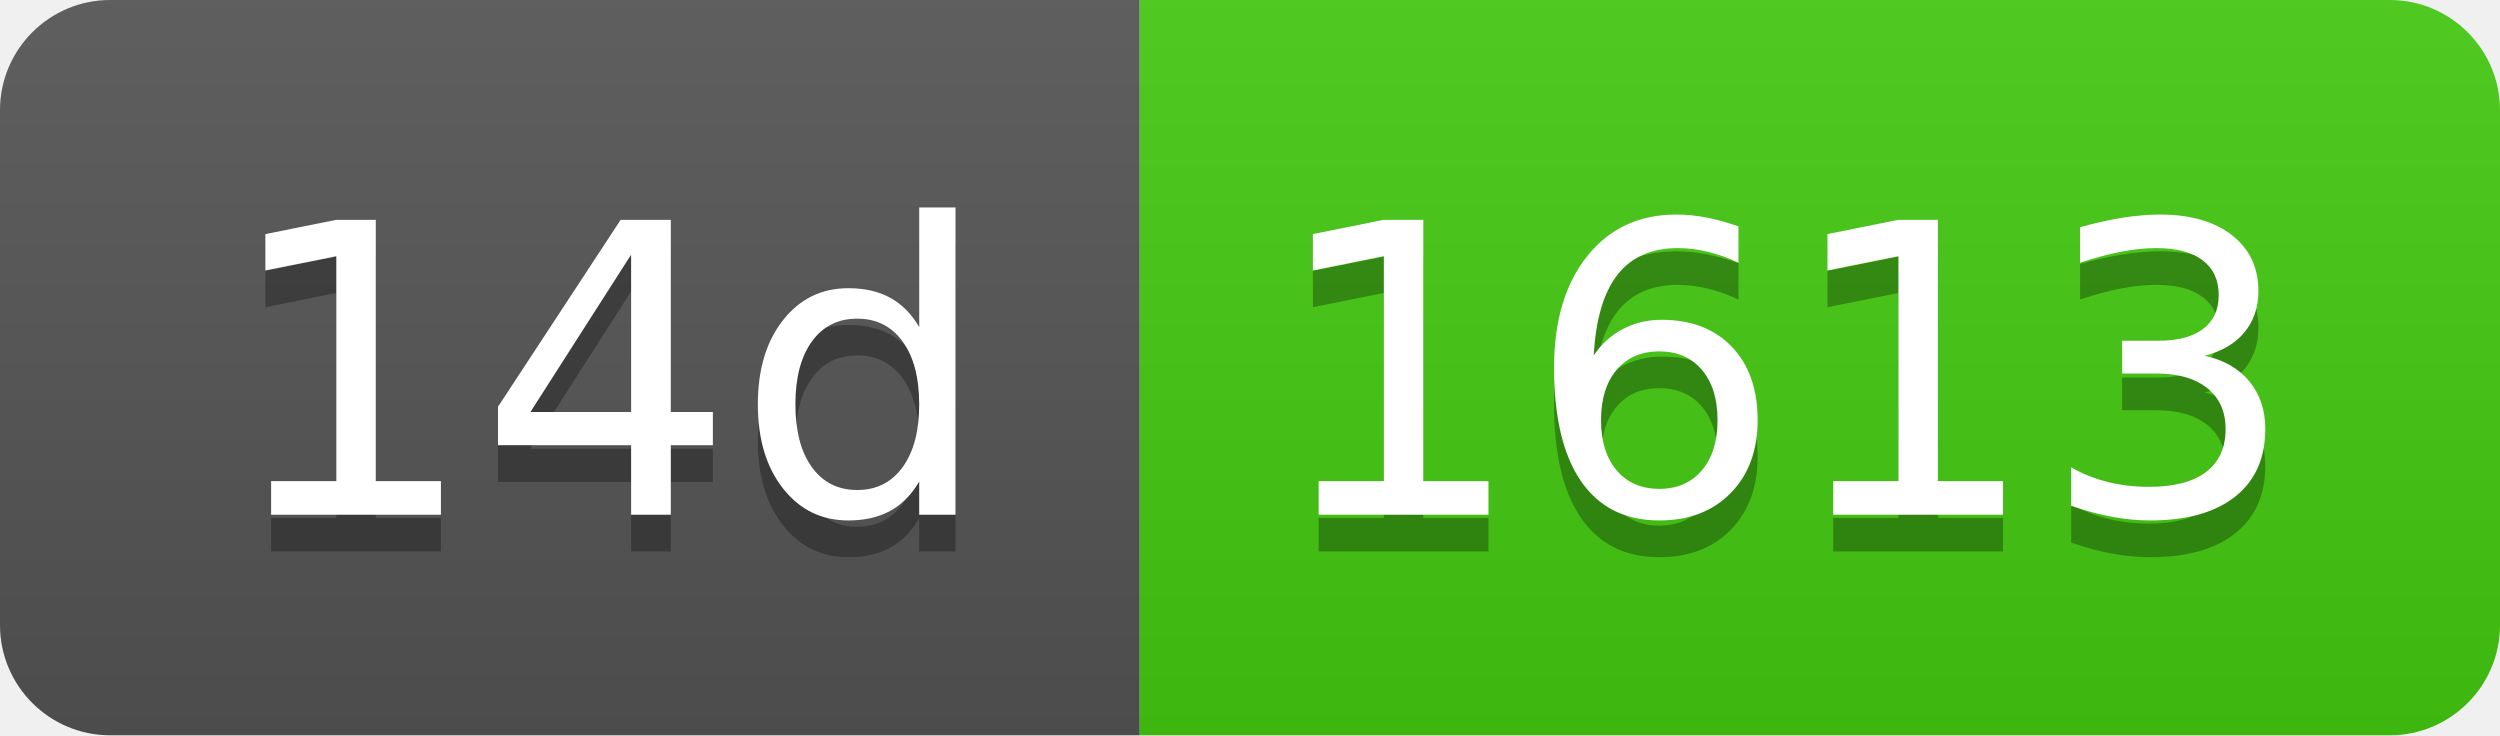
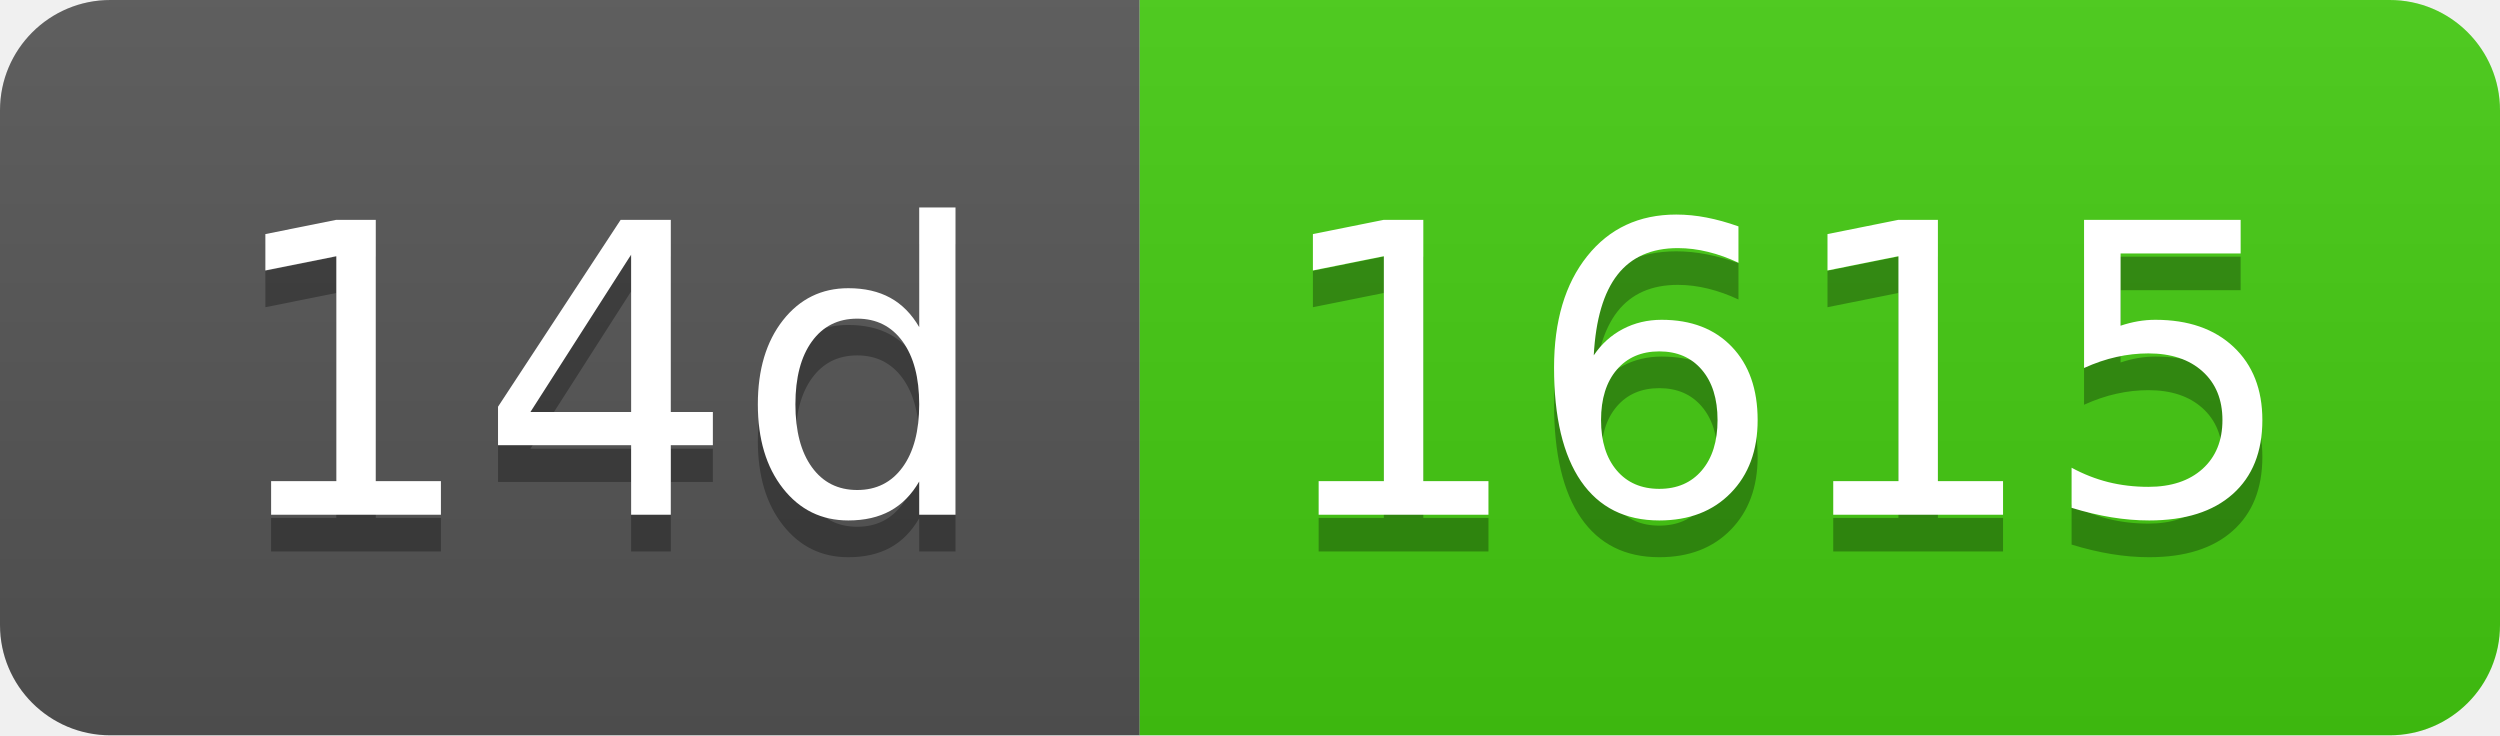
- <svg xmlns="http://www.w3.org/2000/svg" width="68" height="20" role="img" aria-label="14d: 1613">
+ <svg xmlns="http://www.w3.org/2000/svg" width="68" height="20" role="img" aria-label="14d: 1615">
  <linearGradient id="s" x2="0" y2="100%">
    <stop offset="0" stop-color="#bbb" stop-opacity=".1" />
    <stop offset="1" stop-opacity=".1" />
  </linearGradient>
  <clipPath id="r">
    <rect width="68" height="20" rx="3" fill="#fff" />
  </clipPath>
  <g clip-path="url(#r)">
    <rect width="31" height="20" fill="#555" />
    <rect x="31" width="37" height="20" fill="#4c1" />
    <rect width="68" height="20" fill="url(#s)" />
  </g>
  <g fill="#fff" text-anchor="middle" font-family="Verdana,Geneva,DejaVu Sans,sans-serif" text-rendering="geometricPrecision" font-size="110">
    <text aria-hidden="true" x="165" y="150" fill="#010101" fill-opacity=".3" transform="scale(.1)" textLength="210">14d</text>
    <text x="165" y="140" transform="scale(.1)" fill="#fff" textLength="210">14d</text>
-     <text aria-hidden="true" x="485" y="150" fill="#010101" fill-opacity=".3" transform="scale(.1)" textLength="270">1613</text>
-     <text x="485" y="140" transform="scale(.1)" fill="#fff" textLength="270">1613</text>
+     <text aria-hidden="true" x="485" y="150" fill="#010101" fill-opacity=".3" transform="scale(.1)" textLength="270">1615</text>
+     <text x="485" y="140" transform="scale(.1)" fill="#fff" textLength="270">1615</text>
  </g>
</svg>
